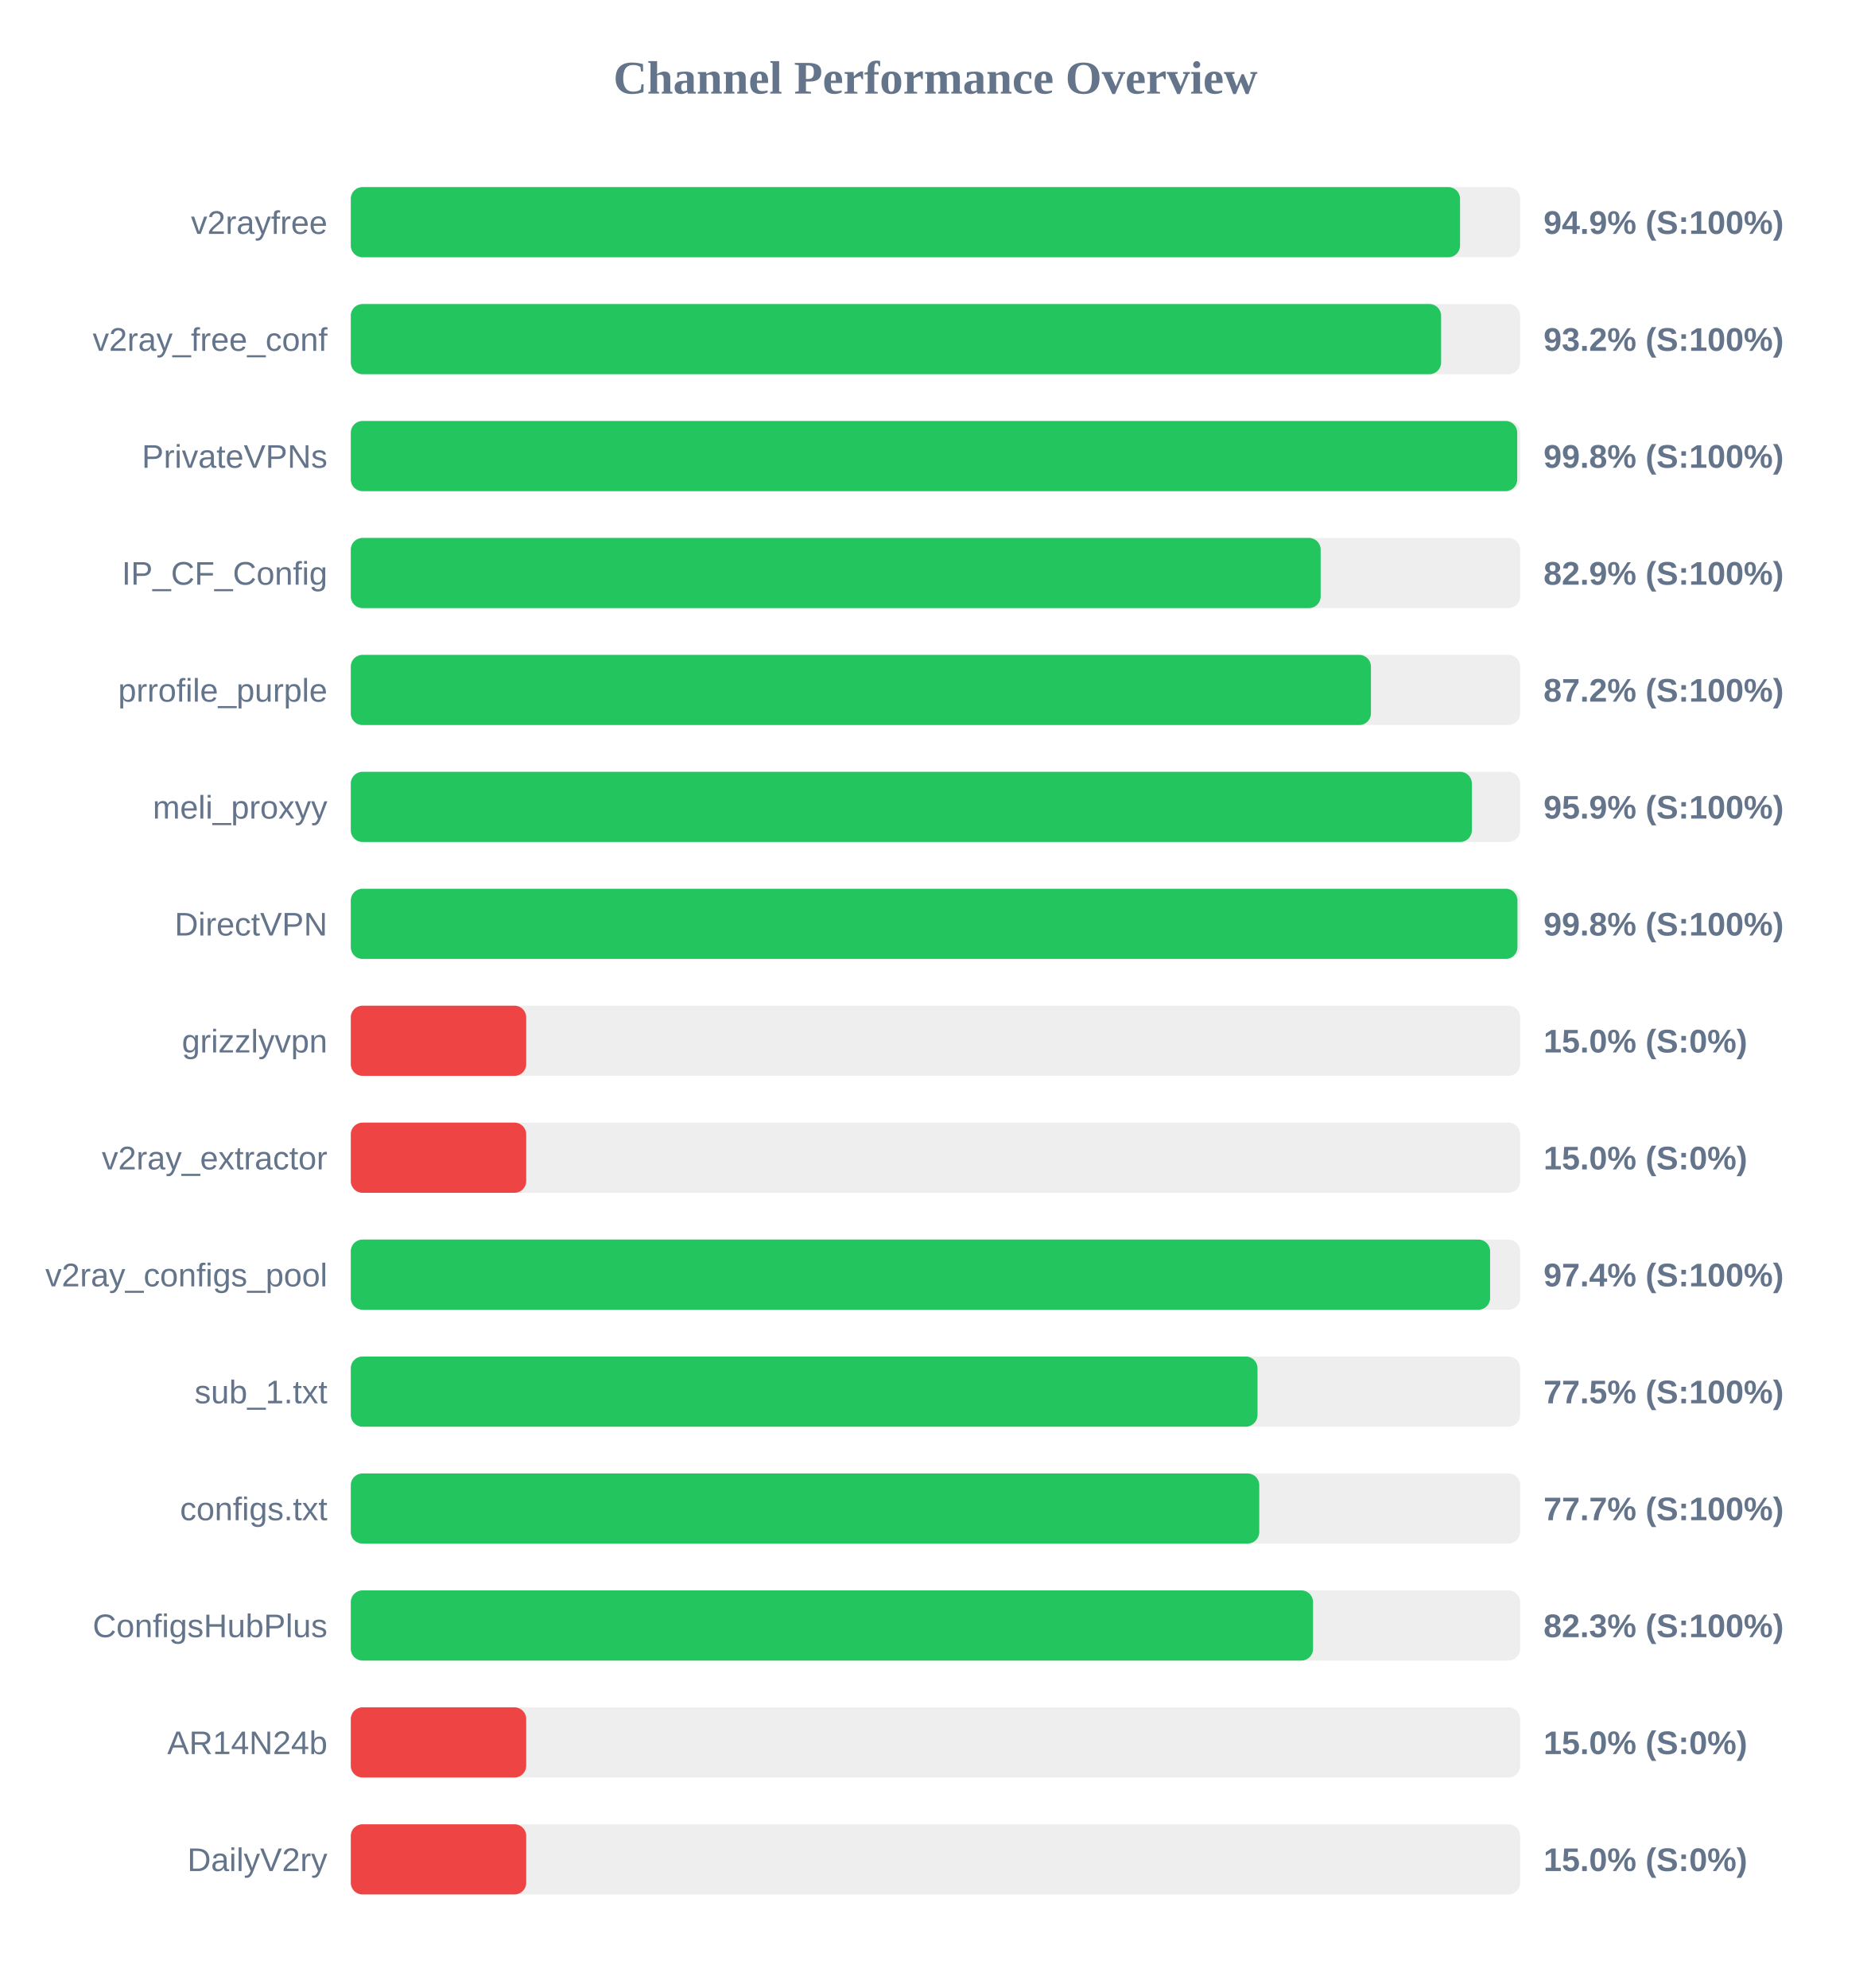
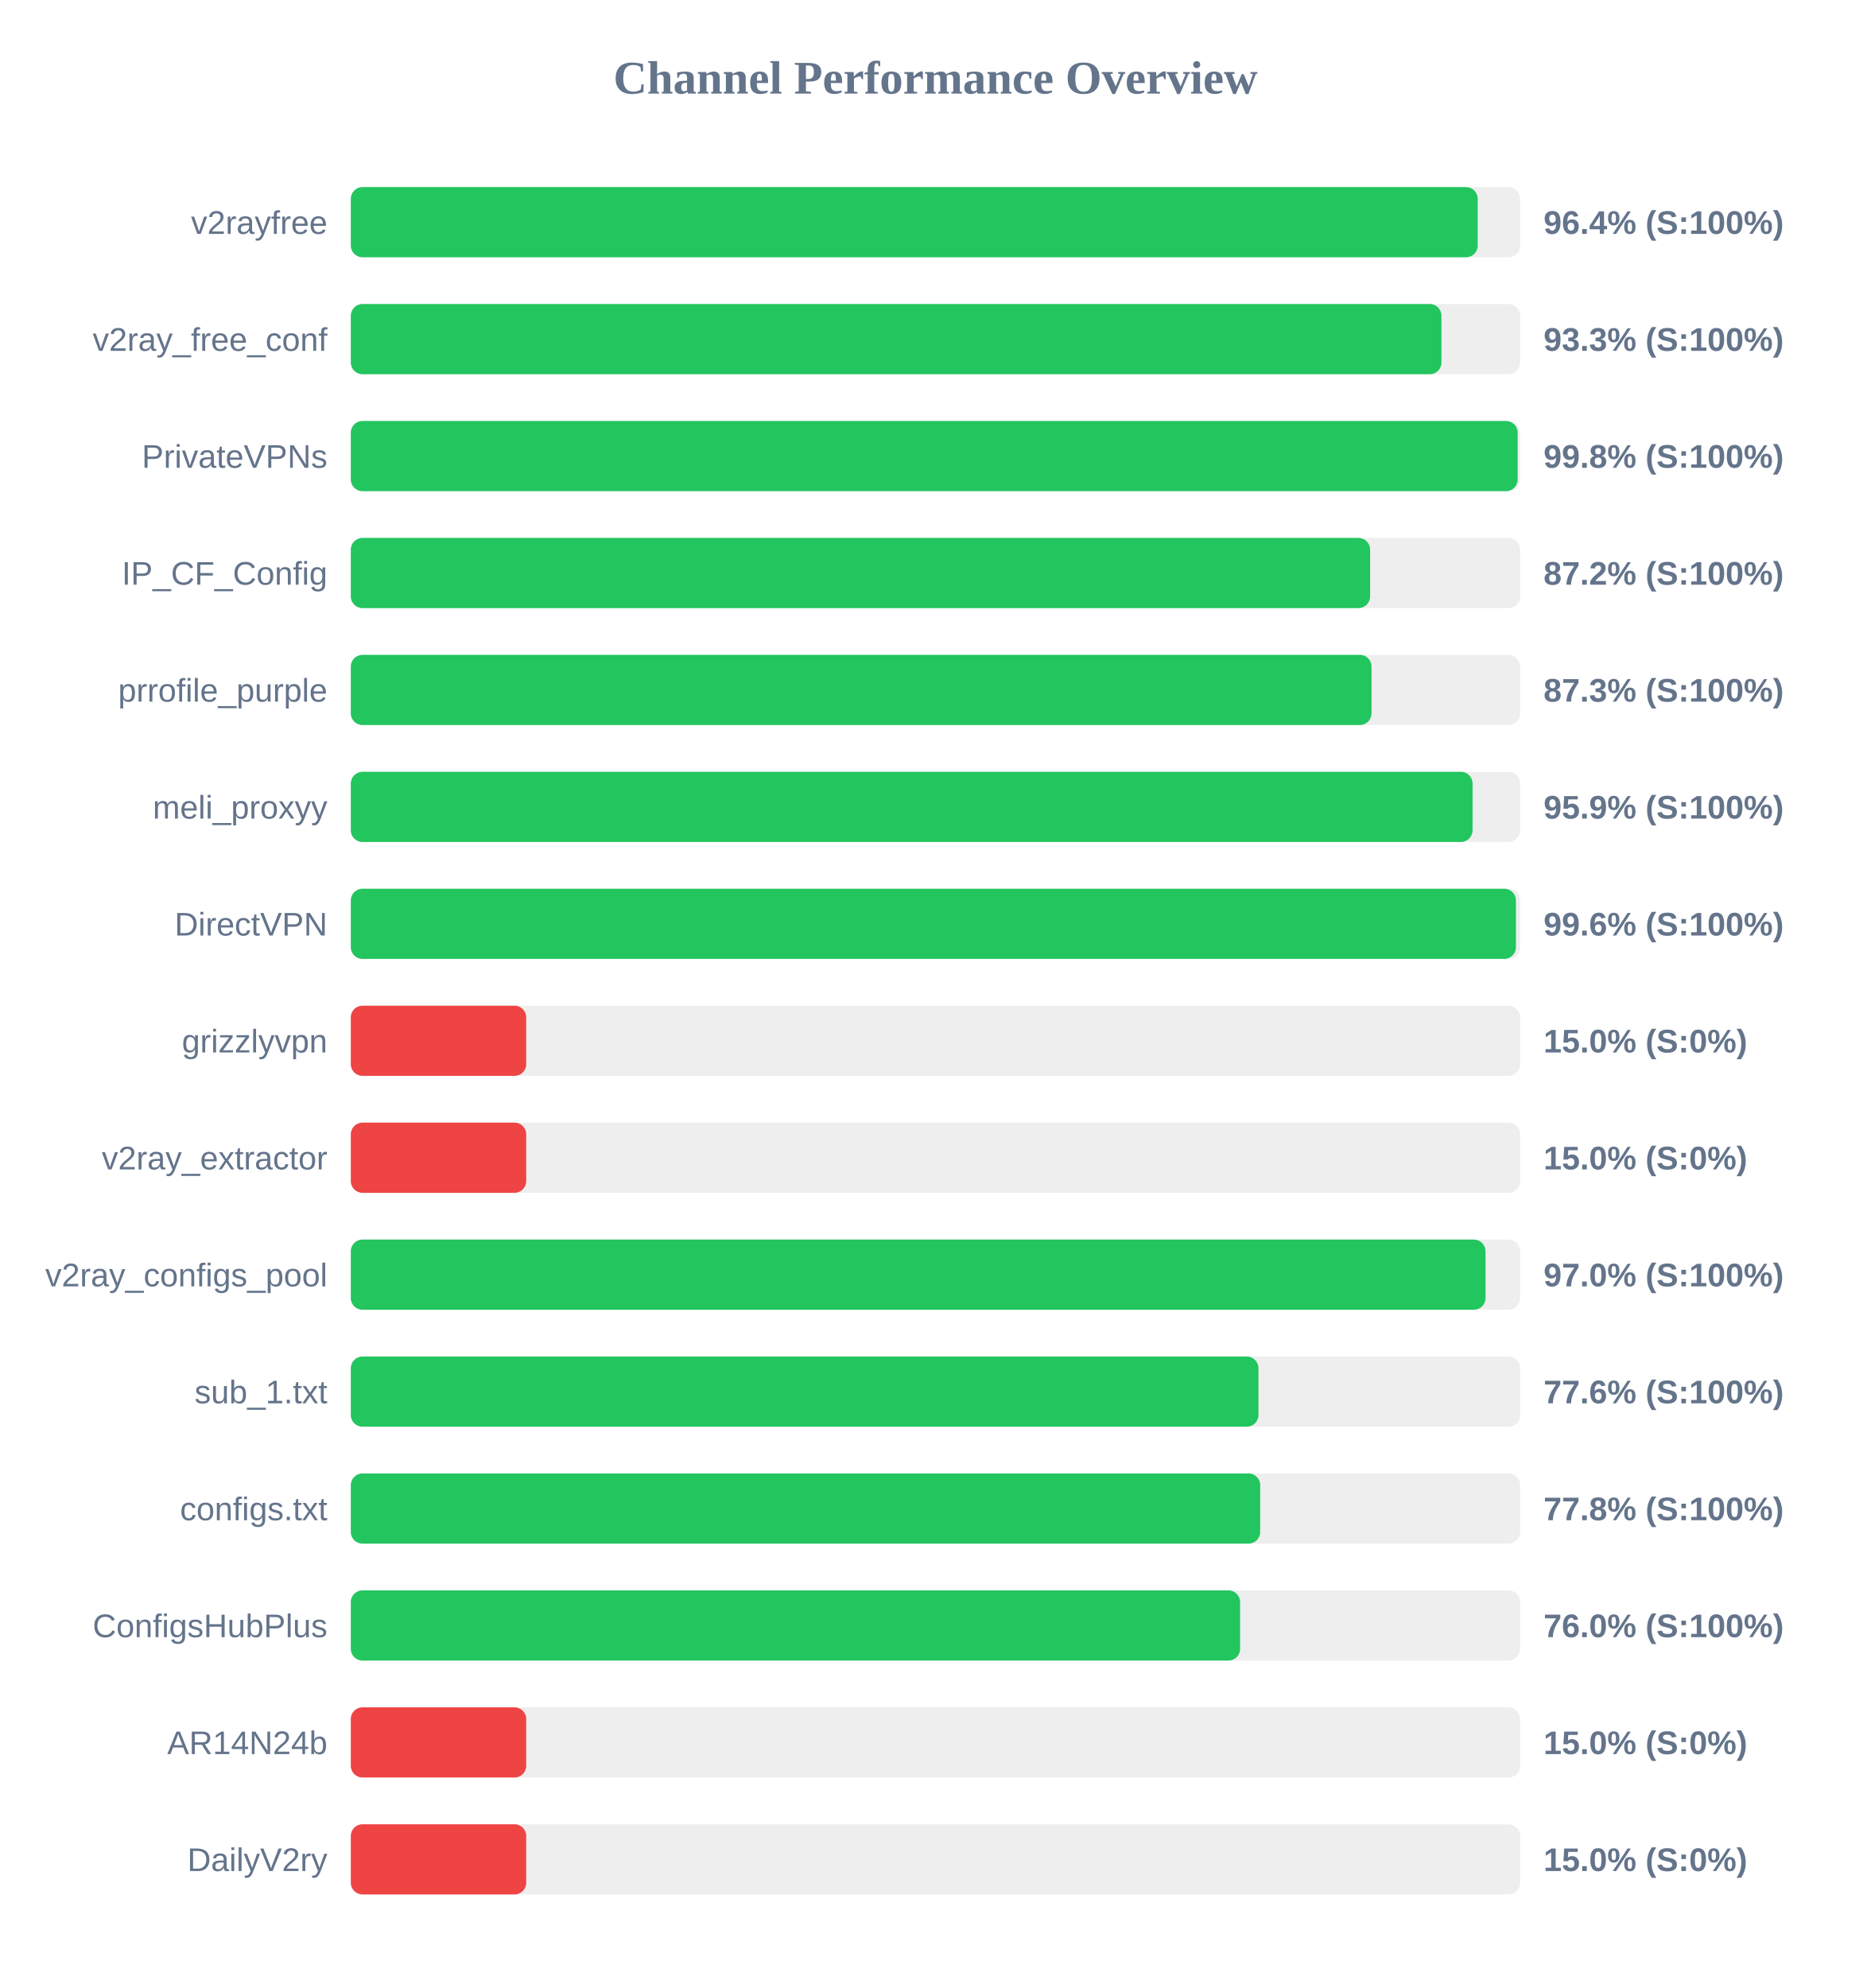
<svg xmlns="http://www.w3.org/2000/svg" width="800" height="850" version="1.1">
  <style>
        .row { font: 14px Arial; fill: #64748b; }
        .score { font: bold 14px Arial; fill: #64748b; }
    </style>
  <text x="400" y="40" text-anchor="middle" font-size="20px" font-weight="bold" fill="#64748b">Channel Performance Overview</text>
  <rect x="150" y="80" width="500" height="30" fill="#eee" rx="5" />
-   <rect x="150" y="80" width="474.3" height="30" fill="#22c55e" rx="5" />
+   <rect x="150" y="80" width="481.85" height="30" fill="#22c55e" rx="5" />
  <text x="140" y="100" text-anchor="end" class="row">v2rayfree</text>
-   <text x="660" y="100" text-anchor="start" class="score">94.9% (S:100%)</text>
+   <text x="660" y="100" text-anchor="start" class="score">96.4% (S:100%)</text>
  <rect x="150" y="130" width="500" height="30" fill="#eee" rx="5" />
-   <rect x="150" y="130" width="466.2" height="30" fill="#22c55e" rx="5" />
+   <rect x="150" y="130" width="466.35" height="30" fill="#22c55e" rx="5" />
  <text x="140" y="150" text-anchor="end" class="row">v2ray_free_conf</text>
-   <text x="660" y="150" text-anchor="start" class="score">93.2% (S:100%)</text>
+   <text x="660" y="150" text-anchor="start" class="score">93.3% (S:100%)</text>
  <rect x="150" y="180" width="500" height="30" fill="#eee" rx="5" />
-   <rect x="150" y="180" width="498.75" height="30" fill="#22c55e" rx="5" />
+   <rect x="150" y="180" width="498.95" height="30" fill="#22c55e" rx="5" />
  <text x="140" y="200" text-anchor="end" class="row">PrivateVPNs</text>
  <text x="660" y="200" text-anchor="start" class="score">99.8% (S:100%)</text>
  <rect x="150" y="230" width="500" height="30" fill="#eee" rx="5" />
-   <rect x="150" y="230" width="414.7" height="30" fill="#22c55e" rx="5" />
+   <rect x="150" y="230" width="435.85" height="30" fill="#22c55e" rx="5" />
  <text x="140" y="250" text-anchor="end" class="row">IP_CF_Config</text>
-   <text x="660" y="250" text-anchor="start" class="score">82.9% (S:100%)</text>
+   <text x="660" y="250" text-anchor="start" class="score">87.2% (S:100%)</text>
  <rect x="150" y="280" width="500" height="30" fill="#eee" rx="5" />
-   <rect x="150" y="280" width="436.2" height="30" fill="#22c55e" rx="5" />
+   <rect x="150" y="280" width="436.45" height="30" fill="#22c55e" rx="5" />
  <text x="140" y="300" text-anchor="end" class="row">prrofile_purple</text>
-   <text x="660" y="300" text-anchor="start" class="score">87.2% (S:100%)</text>
+   <text x="660" y="300" text-anchor="start" class="score">87.3% (S:100%)</text>
  <rect x="150" y="330" width="500" height="30" fill="#eee" rx="5" />
-   <rect x="150" y="330" width="479.35" height="30" fill="#22c55e" rx="5" />
+   <rect x="150" y="330" width="479.65" height="30" fill="#22c55e" rx="5" />
  <text x="140" y="350" text-anchor="end" class="row">meli_proxyy</text>
  <text x="660" y="350" text-anchor="start" class="score">95.9% (S:100%)</text>
  <rect x="150" y="380" width="500" height="30" fill="#eee" rx="5" />
-   <rect x="150" y="380" width="498.85" height="30" fill="#22c55e" rx="5" />
+   <rect x="150" y="380" width="498.2" height="30" fill="#22c55e" rx="5" />
  <text x="140" y="400" text-anchor="end" class="row">DirectVPN</text>
-   <text x="660" y="400" text-anchor="start" class="score">99.8% (S:100%)</text>
+   <text x="660" y="400" text-anchor="start" class="score">99.6% (S:100%)</text>
  <rect x="150" y="430" width="500" height="30" fill="#eee" rx="5" />
  <rect x="150" y="430" width="75.0" height="30" fill="#ef4444" rx="5" />
  <text x="140" y="450" text-anchor="end" class="row">grizzlyvpn</text>
  <text x="660" y="450" text-anchor="start" class="score">15.0% (S:0%)</text>
  <rect x="150" y="480" width="500" height="30" fill="#eee" rx="5" />
  <rect x="150" y="480" width="75.0" height="30" fill="#ef4444" rx="5" />
  <text x="140" y="500" text-anchor="end" class="row">v2ray_extractor</text>
  <text x="660" y="500" text-anchor="start" class="score">15.0% (S:0%)</text>
  <rect x="150" y="530" width="500" height="30" fill="#eee" rx="5" />
-   <rect x="150" y="530" width="487.15" height="30" fill="#22c55e" rx="5" />
+   <rect x="150" y="530" width="485.2" height="30" fill="#22c55e" rx="5" />
  <text x="140" y="550" text-anchor="end" class="row">v2ray_configs_pool</text>
-   <text x="660" y="550" text-anchor="start" class="score">97.4% (S:100%)</text>
+   <text x="660" y="550" text-anchor="start" class="score">97.0% (S:100%)</text>
  <rect x="150" y="580" width="500" height="30" fill="#eee" rx="5" />
-   <rect x="150" y="580" width="387.7" height="30" fill="#22c55e" rx="5" />
+   <rect x="150" y="580" width="388.1" height="30" fill="#22c55e" rx="5" />
  <text x="140" y="600" text-anchor="end" class="row">sub_1.txt</text>
-   <text x="660" y="600" text-anchor="start" class="score">77.5% (S:100%)</text>
+   <text x="660" y="600" text-anchor="start" class="score">77.6% (S:100%)</text>
  <rect x="150" y="630" width="500" height="30" fill="#eee" rx="5" />
-   <rect x="150" y="630" width="388.45" height="30" fill="#22c55e" rx="5" />
+   <rect x="150" y="630" width="388.85" height="30" fill="#22c55e" rx="5" />
  <text x="140" y="650" text-anchor="end" class="row">configs.txt</text>
-   <text x="660" y="650" text-anchor="start" class="score">77.7% (S:100%)</text>
+   <text x="660" y="650" text-anchor="start" class="score">77.8% (S:100%)</text>
  <rect x="150" y="680" width="500" height="30" fill="#eee" rx="5" />
-   <rect x="150" y="680" width="411.45" height="30" fill="#22c55e" rx="5" />
+   <rect x="150" y="680" width="380.25" height="30" fill="#22c55e" rx="5" />
  <text x="140" y="700" text-anchor="end" class="row">ConfigsHubPlus</text>
-   <text x="660" y="700" text-anchor="start" class="score">82.3% (S:100%)</text>
+   <text x="660" y="700" text-anchor="start" class="score">76.0% (S:100%)</text>
  <rect x="150" y="730" width="500" height="30" fill="#eee" rx="5" />
  <rect x="150" y="730" width="75.0" height="30" fill="#ef4444" rx="5" />
  <text x="140" y="750" text-anchor="end" class="row">AR14N24b</text>
  <text x="660" y="750" text-anchor="start" class="score">15.0% (S:0%)</text>
  <rect x="150" y="780" width="500" height="30" fill="#eee" rx="5" />
  <rect x="150" y="780" width="75.0" height="30" fill="#ef4444" rx="5" />
  <text x="140" y="800" text-anchor="end" class="row">DailyV2ry</text>
  <text x="660" y="800" text-anchor="start" class="score">15.0% (S:0%)</text>
</svg>
